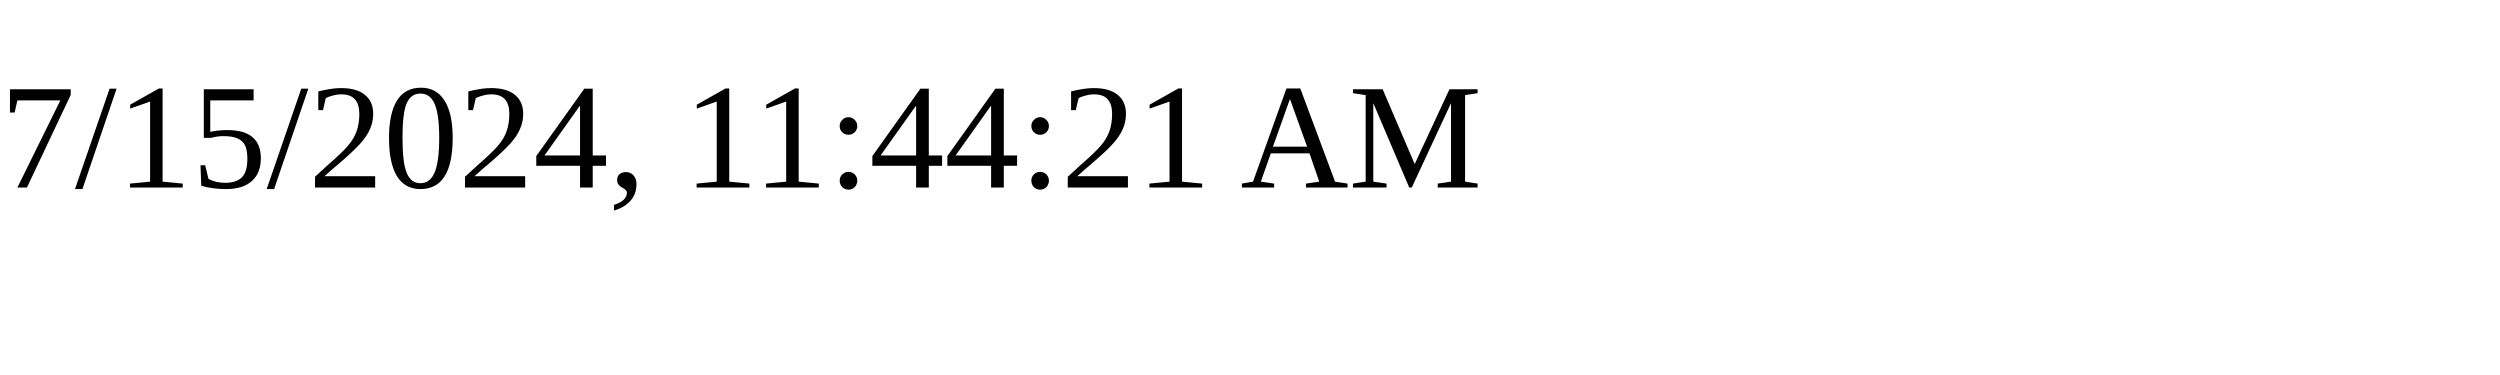
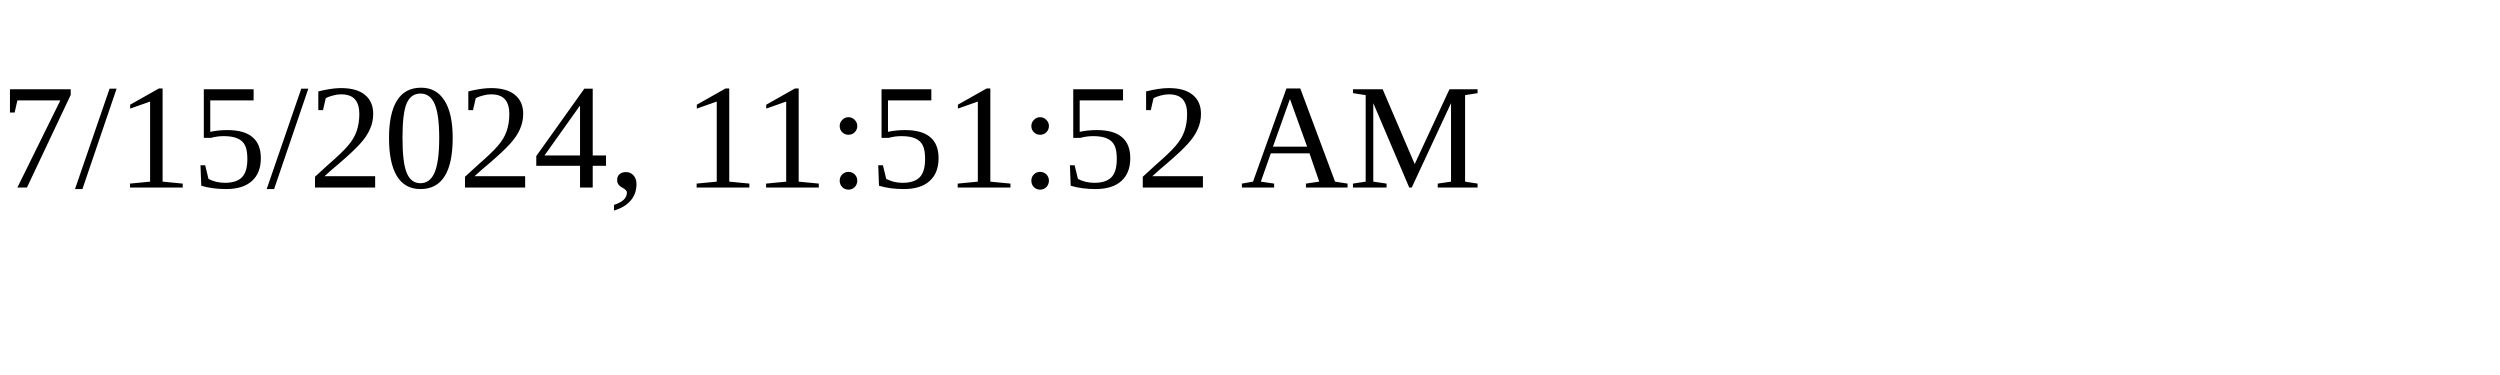
<svg xmlns="http://www.w3.org/2000/svg" height="30" width="200">
-   <text x="0" y="15">7/15/2024, 11:44:21 AM</text>
+   <text x="0" y="15">7/15/2024, 11:51:52 AM</text>
</svg>
